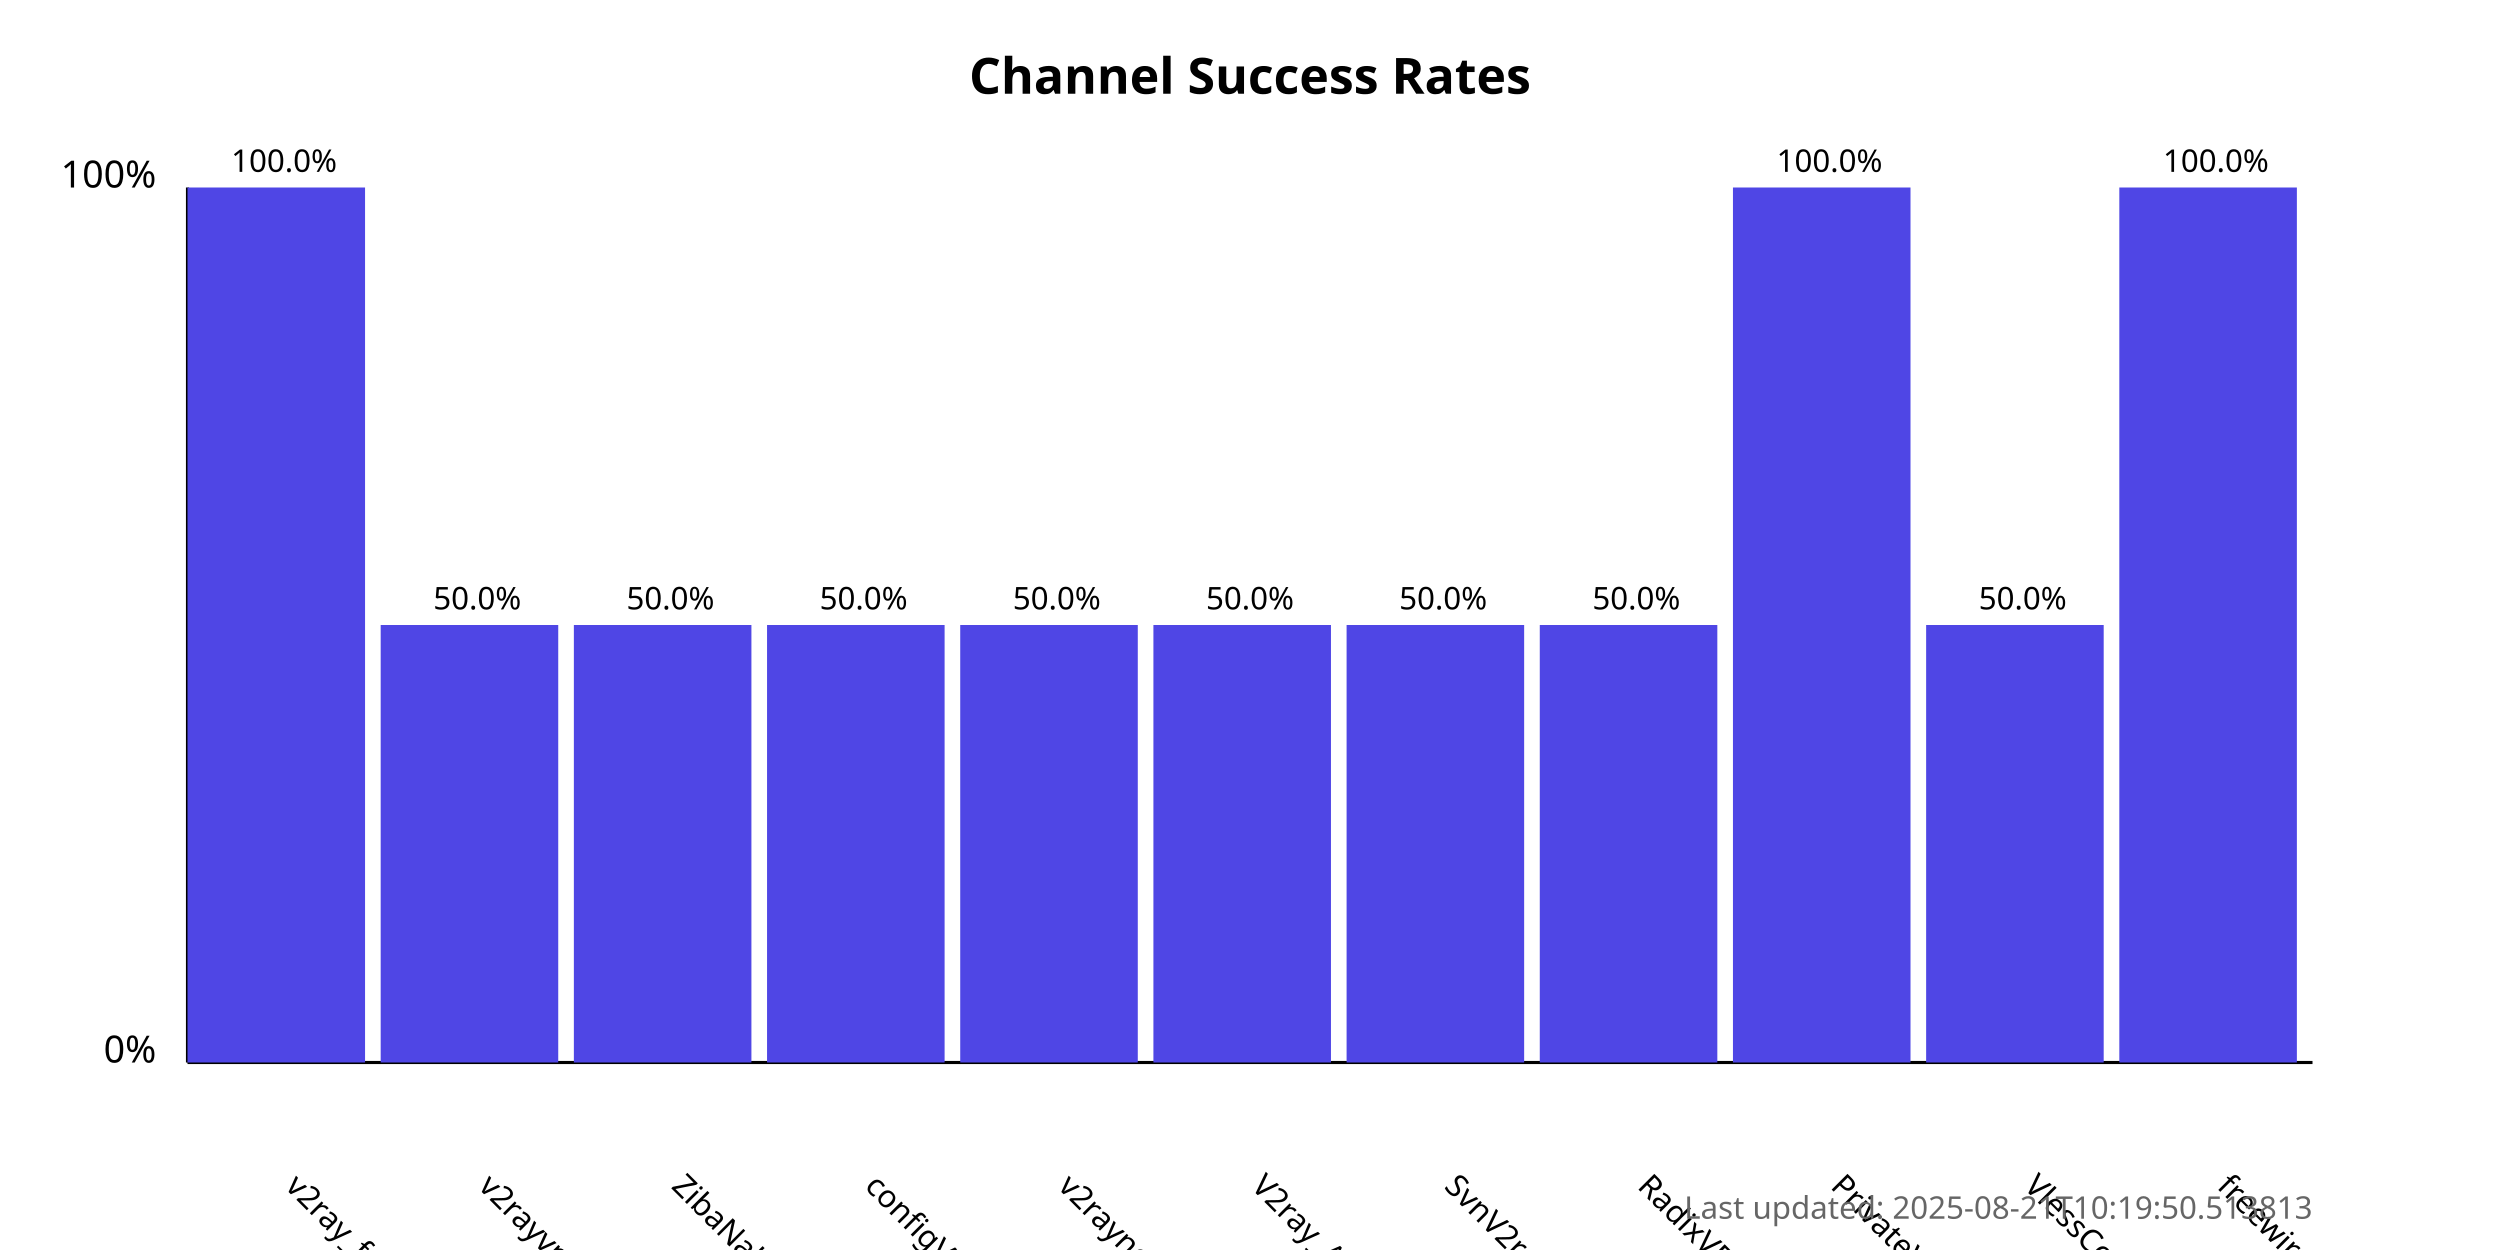
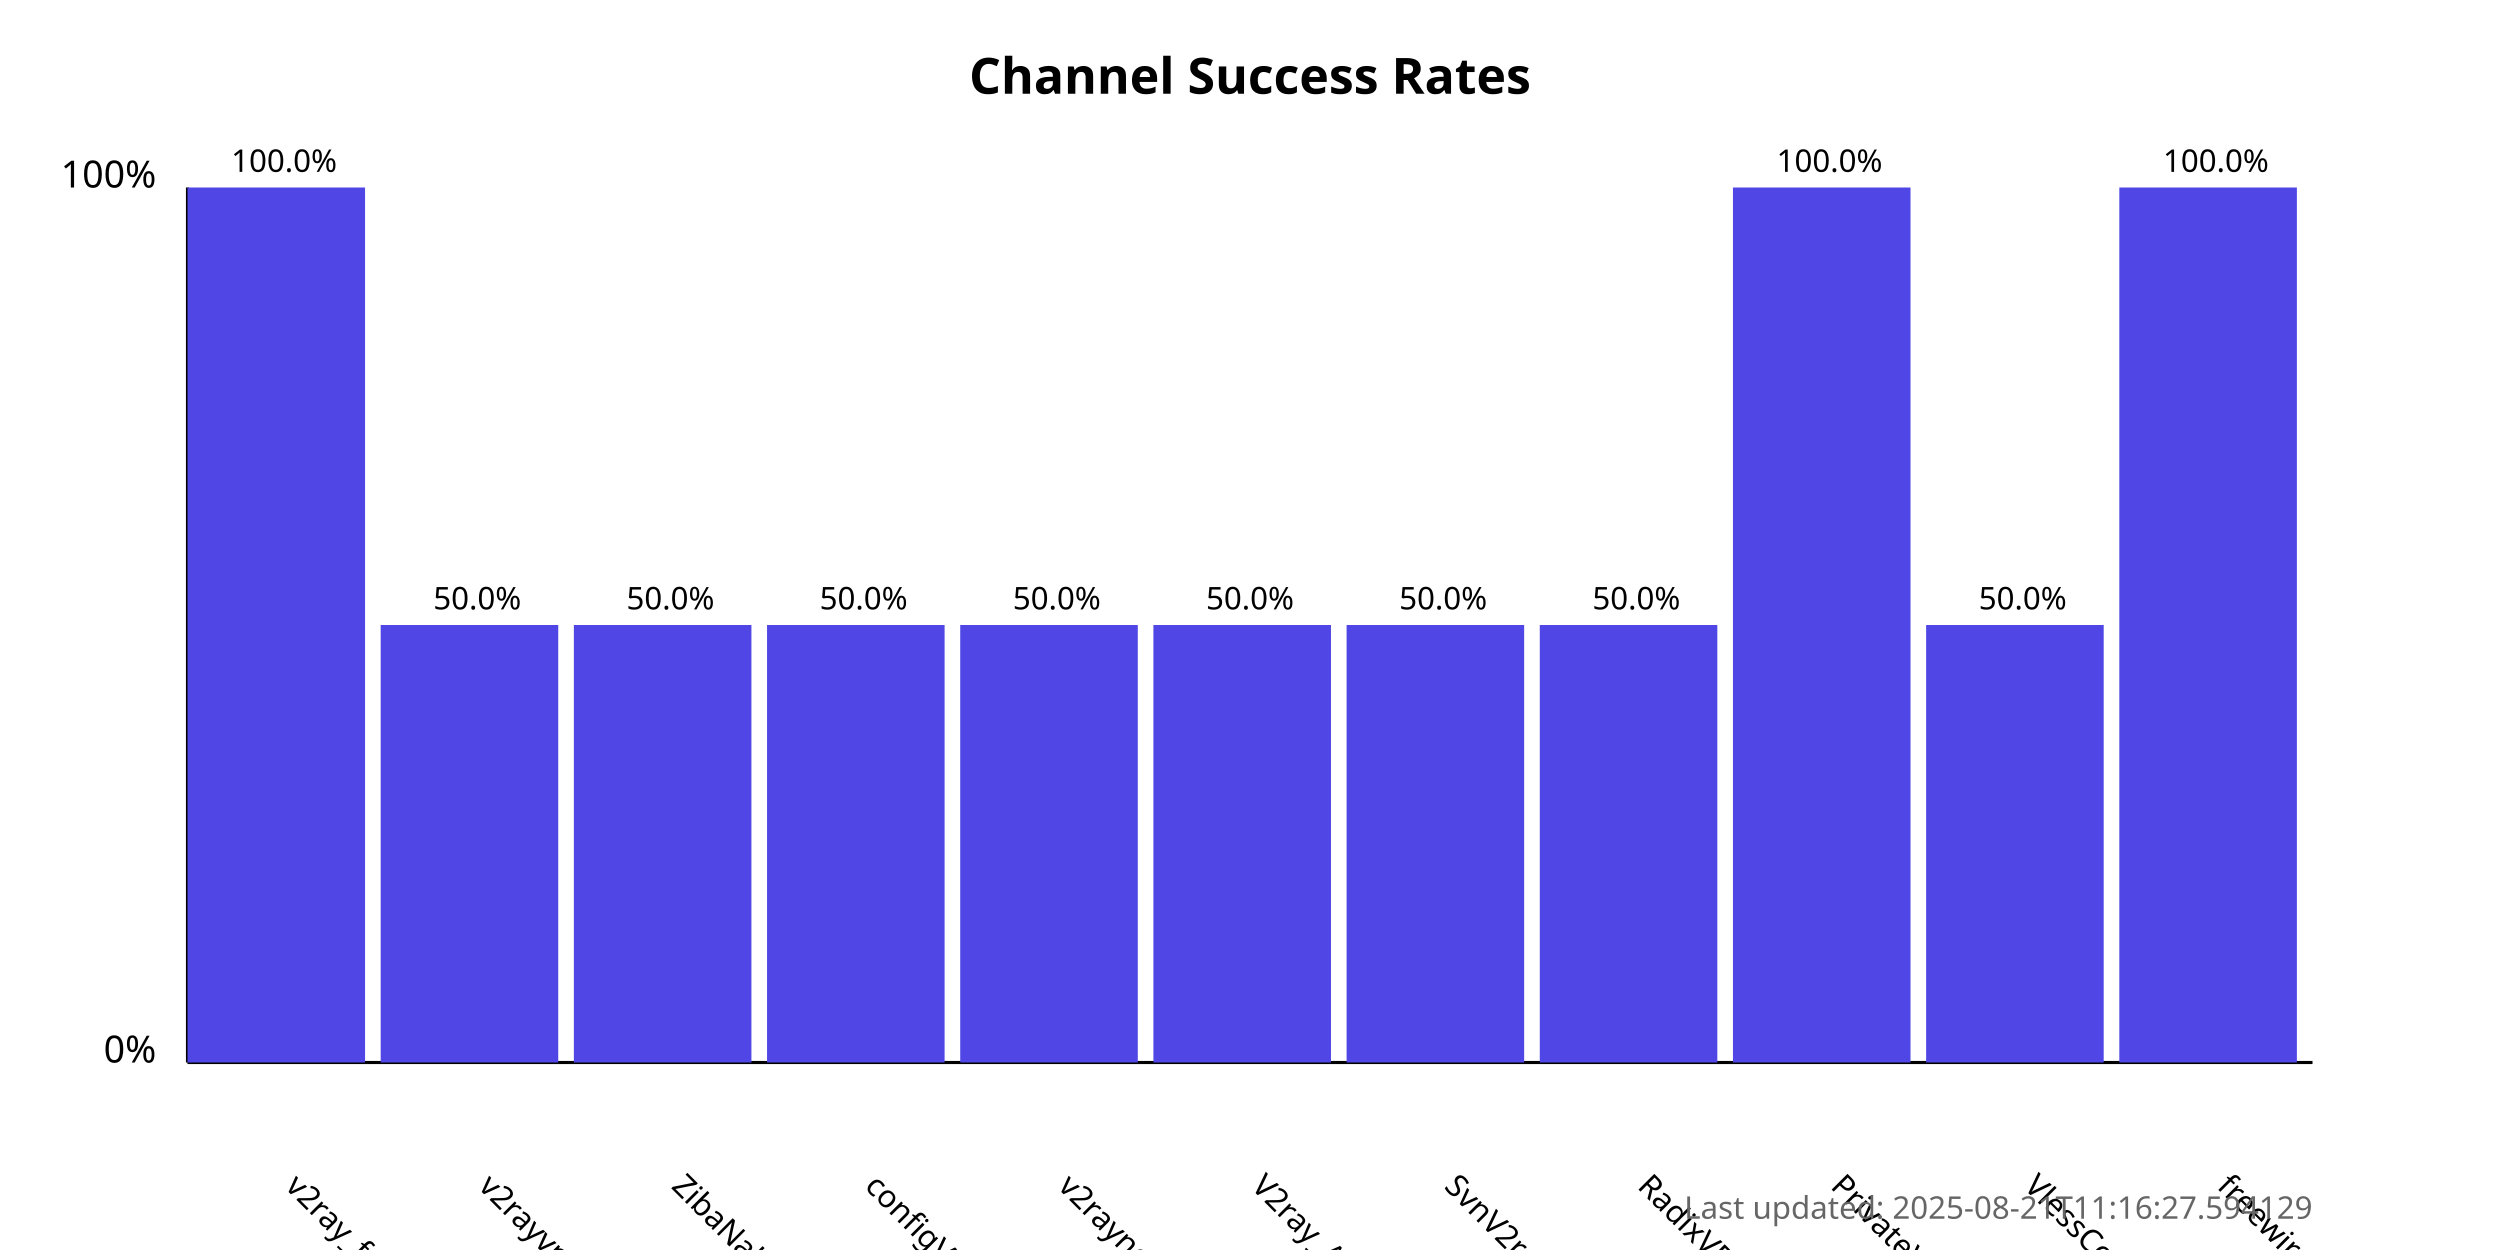
<svg xmlns="http://www.w3.org/2000/svg" width="800" height="400">
  <style>
            .chart-title { font: bold 16px sans-serif; }
            .axis-label { font: 12px sans-serif; }
            .tick-label { font: 10px sans-serif; }
            .bar { fill: #4f46e5; }
            .bar:hover { fill: #6366f1; }
            .timestamp { font: 10px sans-serif; fill: #666; }
        </style>
  <text x="400.0" y="30" text-anchor="middle" class="chart-title">
            Channel Success Rates
        </text>
  <line x1="60" y1="340" x2="60" y2="60" stroke="black" stroke-width="1" />
  <line x1="60" y1="340" x2="740" y2="340" stroke="black" stroke-width="1" />
  <text x="50" y="340" text-anchor="end" class="axis-label">0%</text>
  <text x="50" y="60" text-anchor="end" class="axis-label">100%</text>
  <g>
    <rect x="60" y="60.0" width="56.818" height="280.0" class="bar" />
    <text x="90.909" y="380" transform="rotate(45, 90.90909, 380)" text-anchor="start" class="tick-label">
                v2ray_free_conf
            </text>
    <text x="90.909" y="55.0" text-anchor="middle" class="tick-label">
                100.0%
            </text>
  </g>
  <g>
    <rect x="121.818" y="200.0" width="56.818" height="140.0" class="bar" />
    <text x="152.727" y="380" transform="rotate(45, 152.7273, 380)" text-anchor="start" class="tick-label">
                v2rayvpno
            </text>
    <text x="152.727" y="195.0" text-anchor="middle" class="tick-label">
                50.0%
            </text>
  </g>
  <g>
    <rect x="183.636" y="200.0" width="56.818" height="140.0" class="bar" />
    <text x="214.545" y="380" transform="rotate(45, 214.5455, 380)" text-anchor="start" class="tick-label">
                ZibaNabz
            </text>
    <text x="214.545" y="195.0" text-anchor="middle" class="tick-label">
                50.0%
            </text>
  </g>
  <g>
    <rect x="245.455" y="200.0" width="56.818" height="140.0" class="bar" />
    <text x="276.364" y="380" transform="rotate(45, 276.3636, 380)" text-anchor="start" class="tick-label">
                configV2rayForFree
            </text>
    <text x="276.364" y="195.0" text-anchor="middle" class="tick-label">
                50.0%
            </text>
  </g>
  <g>
    <rect x="307.273" y="200.0" width="56.818" height="140.0" class="bar" />
    <text x="338.182" y="380" transform="rotate(45, 338.1818, 380)" text-anchor="start" class="tick-label">
                v2rayngvpn
            </text>
    <text x="338.182" y="195.0" text-anchor="middle" class="tick-label">
                50.0%
            </text>
  </g>
  <g>
    <rect x="369.091" y="200.0" width="56.818" height="140.0" class="bar" />
    <text x="400.0" y="380" transform="rotate(45, 400.0, 380)" text-anchor="start" class="tick-label">
                V2ray_Alpha
            </text>
    <text x="400.0" y="195.0" text-anchor="middle" class="tick-label">
                50.0%
            </text>
  </g>
  <g>
    <rect x="430.909" y="200.0" width="56.818" height="140.0" class="bar" />
    <text x="461.818" y="380" transform="rotate(45, 461.8182, 380)" text-anchor="start" class="tick-label">
                SvnV2ray
            </text>
    <text x="461.818" y="195.0" text-anchor="middle" class="tick-label">
                50.0%
            </text>
  </g>
  <g>
    <rect x="492.727" y="200.0" width="56.818" height="140.0" class="bar" />
    <text x="523.636" y="380" transform="rotate(45, 523.6364, 380)" text-anchor="start" class="tick-label">
                RadixVPN
            </text>
    <text x="523.636" y="195.0" text-anchor="middle" class="tick-label">
                50.0%
            </text>
  </g>
  <g>
    <rect x="554.545" y="60.0" width="56.818" height="280.0" class="bar" />
    <text x="585.455" y="380" transform="rotate(45, 585.4545, 380)" text-anchor="start" class="tick-label">
                PrivateVPNs
            </text>
    <text x="585.455" y="55.0" text-anchor="middle" class="tick-label">
                100.0%
            </text>
  </g>
  <g>
    <rect x="616.364" y="200.0" width="56.818" height="140.0" class="bar" />
    <text x="647.273" y="380" transform="rotate(45, 647.2727, 380)" text-anchor="start" class="tick-label">
                VlessConfig
            </text>
    <text x="647.273" y="195.0" text-anchor="middle" class="tick-label">
                50.0%
            </text>
  </g>
  <g>
    <rect x="678.182" y="60.0" width="56.818" height="280.0" class="bar" />
    <text x="709.091" y="380" transform="rotate(45, 709.0909, 380)" text-anchor="start" class="tick-label">
                freewireguard
            </text>
    <text x="709.091" y="55.0" text-anchor="middle" class="tick-label">
                100.0%
            </text>
  </g>
  <text x="740" y="390" text-anchor="end" class="timestamp">
-             Last updated: 2025-08-21T10:19:50.513813
+             Last updated: 2025-08-21T11:16:27.594129
        </text>
</svg>
